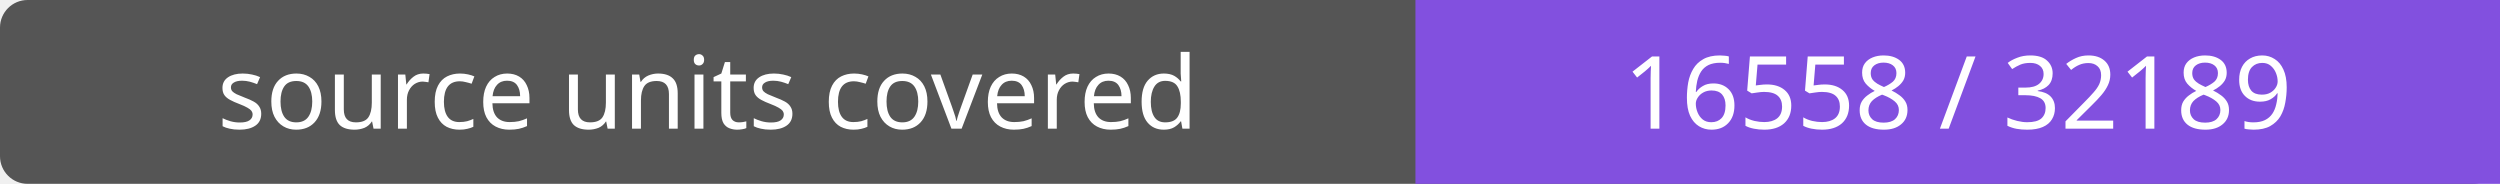
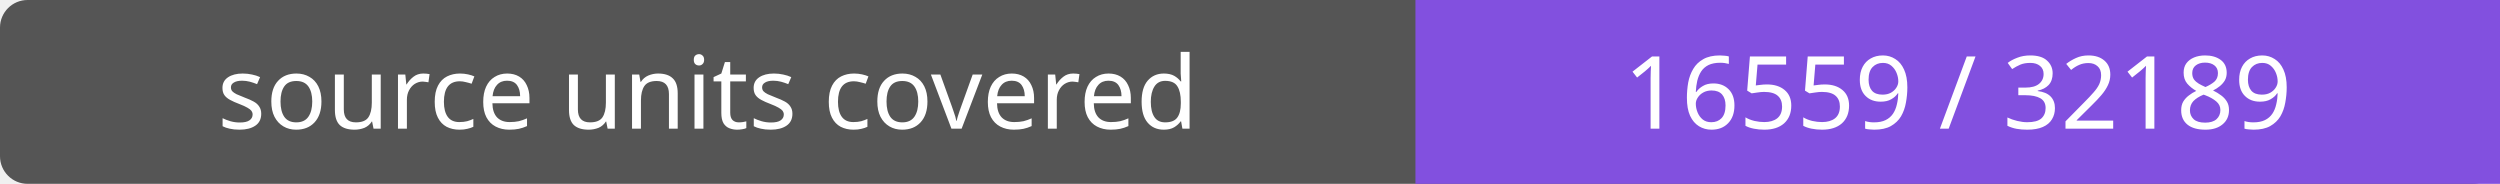
- <svg xmlns="http://www.w3.org/2000/svg" width="272" height="20" role="img" aria-label="source units covered: 16558 / 32189">
+ <svg xmlns="http://www.w3.org/2000/svg" width="272" height="20" role="img" aria-label="source units covered: 16559 / 32189">
  <rect width="272" height="20" rx="3" fill="#555" />
  <path fill="#8250df" d="M154 0h118v20H154z" />
  <g fill="#fff" text-anchor="middle" font-family="Verdana,sans-serif" font-size="11">
    <text x="77.0" y="14">source units covered</text>
-     <text x="213.0" y="14">16558 / 32189</text>
+     <text x="213.0" y="14">16559 / 32189</text>
  </g>
</svg>
